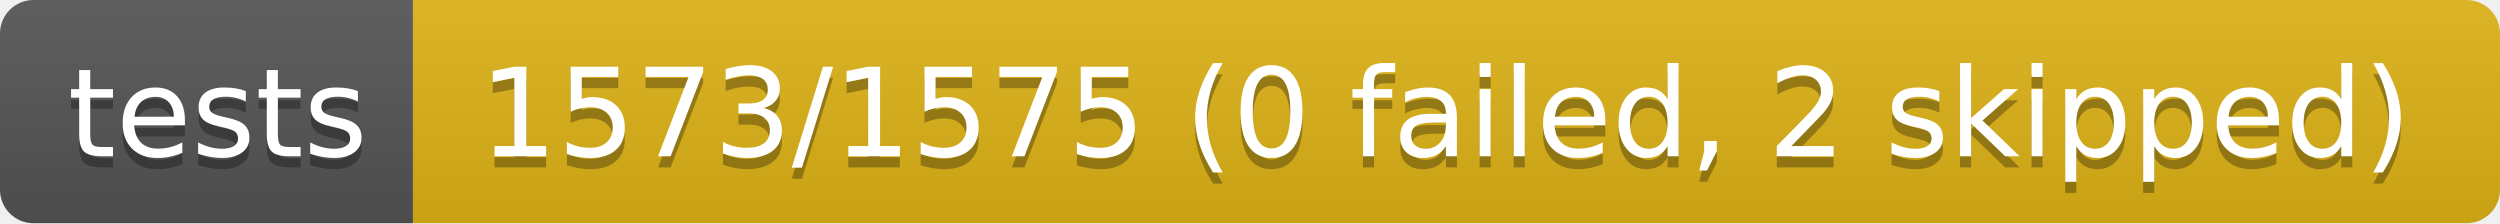
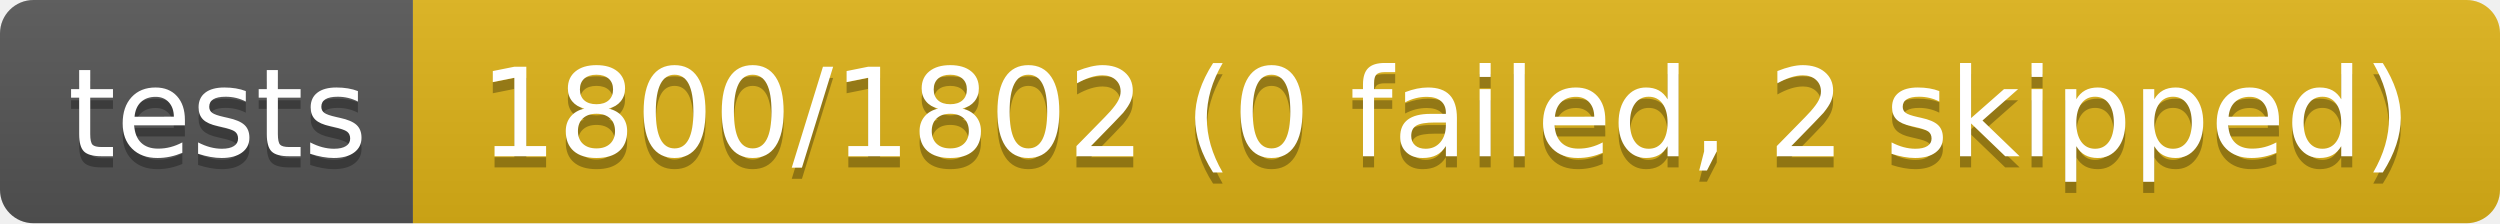
- <svg xmlns="http://www.w3.org/2000/svg" width="224" height="20" role="img" aria-label="tests: 1573/1575 (0 failed, 2 skipped)">
+ <svg xmlns="http://www.w3.org/2000/svg" width="224" height="20" role="img" aria-label="tests: 1800/1802 (0 failed, 2 skipped)">
  <linearGradient id="s" x2="0" y2="100%">
    <stop offset="0" stop-color="#bbb" stop-opacity=".1" />
    <stop offset="1" stop-opacity=".1" />
  </linearGradient>
  <clipPath id="r">
    <rect width="224" height="20" rx="3" fill="#fff" />
  </clipPath>
  <g clip-path="url(#r)">
    <rect width="37" height="20" fill="#555" />
    <rect x="37" width="187" height="20" fill="#dfb317" />
    <rect width="224" height="20" fill="url(#s)" />
  </g>
  <g fill="#fff" text-anchor="middle" font-family="Verdana,Geneva,DejaVu Sans,sans-serif" text-rendering="geometricPrecision" font-size="110">
    <text aria-hidden="true" x="195" y="150" fill="#010101" fill-opacity=".3" transform="scale(.1)" textLength="270">tests</text>
    <text x="195" y="140" transform="scale(.1)" fill="#fff" textLength="270">tests</text>
-     <text aria-hidden="true" x="1295" y="150" fill="#010101" fill-opacity=".3" transform="scale(.1)" textLength="1770">1573/1575 (0 failed, 2 skipped)</text>
-     <text x="1295" y="140" transform="scale(.1)" fill="#fff" textLength="1770">1573/1575 (0 failed, 2 skipped)</text>
+     <text aria-hidden="true" x="1295" y="150" fill="#010101" fill-opacity=".3" transform="scale(.1)" textLength="1770">1800/1802 (0 failed, 2 skipped)</text>
+     <text x="1295" y="140" transform="scale(.1)" fill="#fff" textLength="1770">1800/1802 (0 failed, 2 skipped)</text>
  </g>
</svg>
